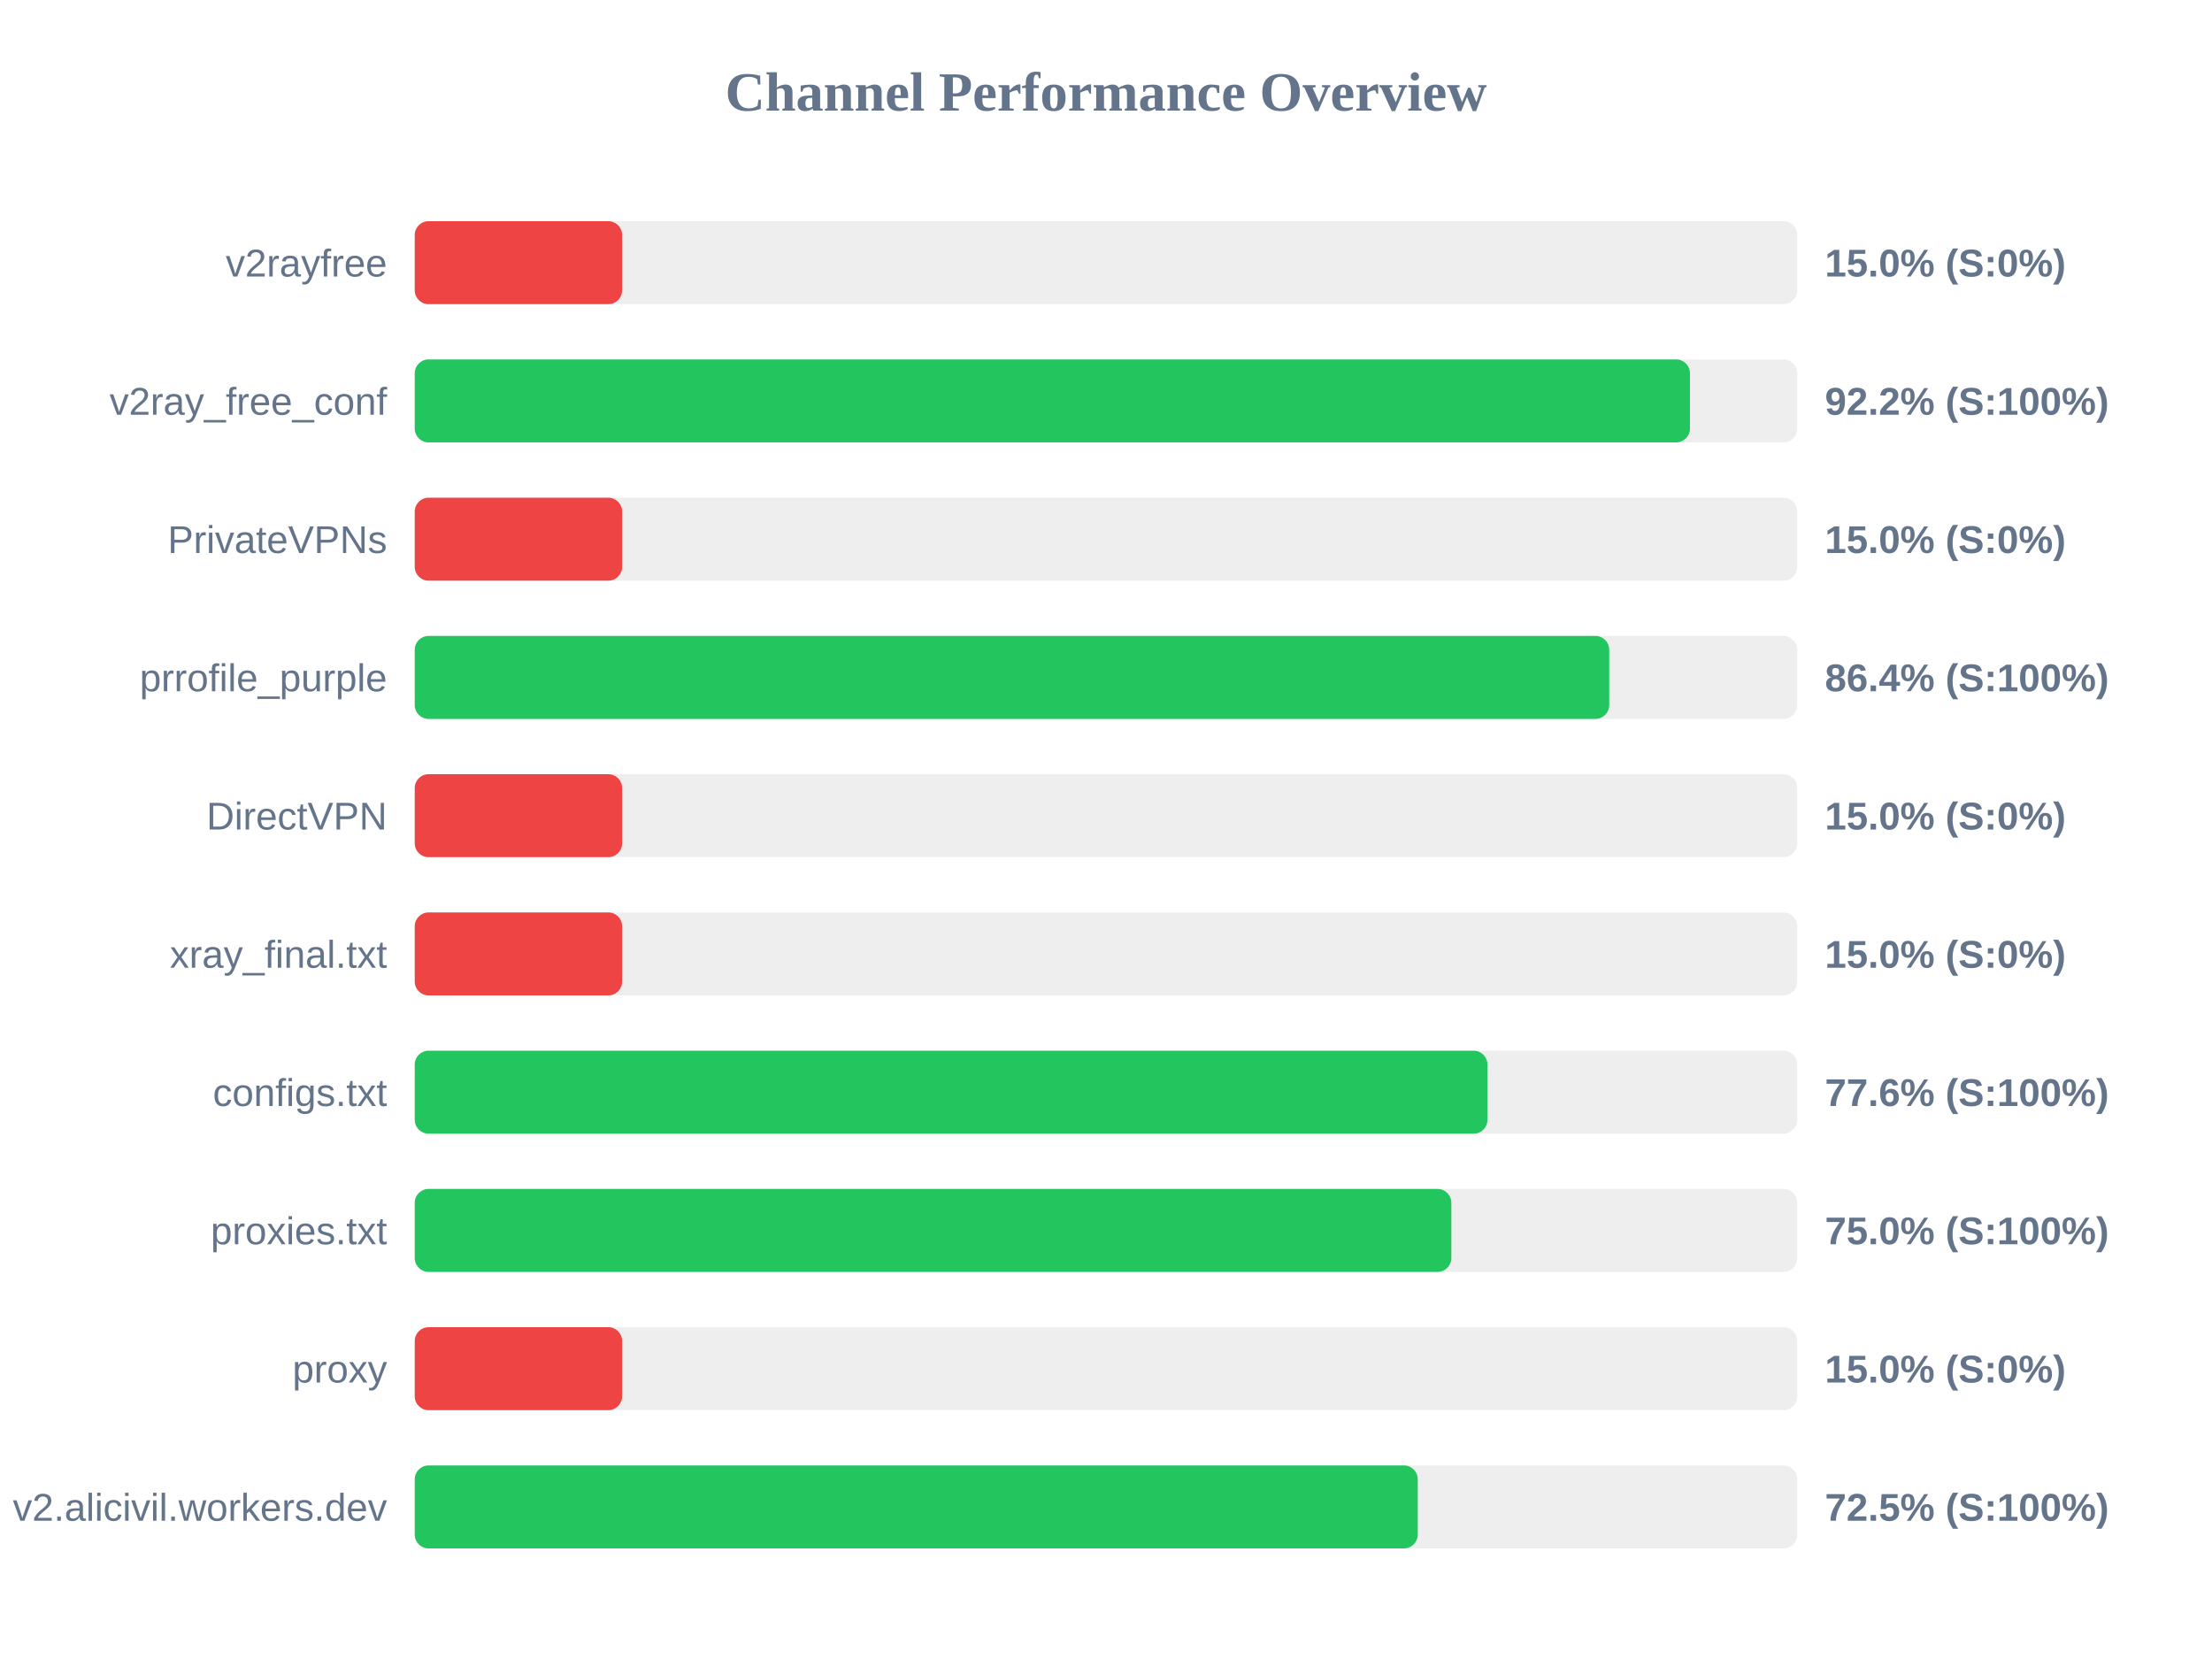
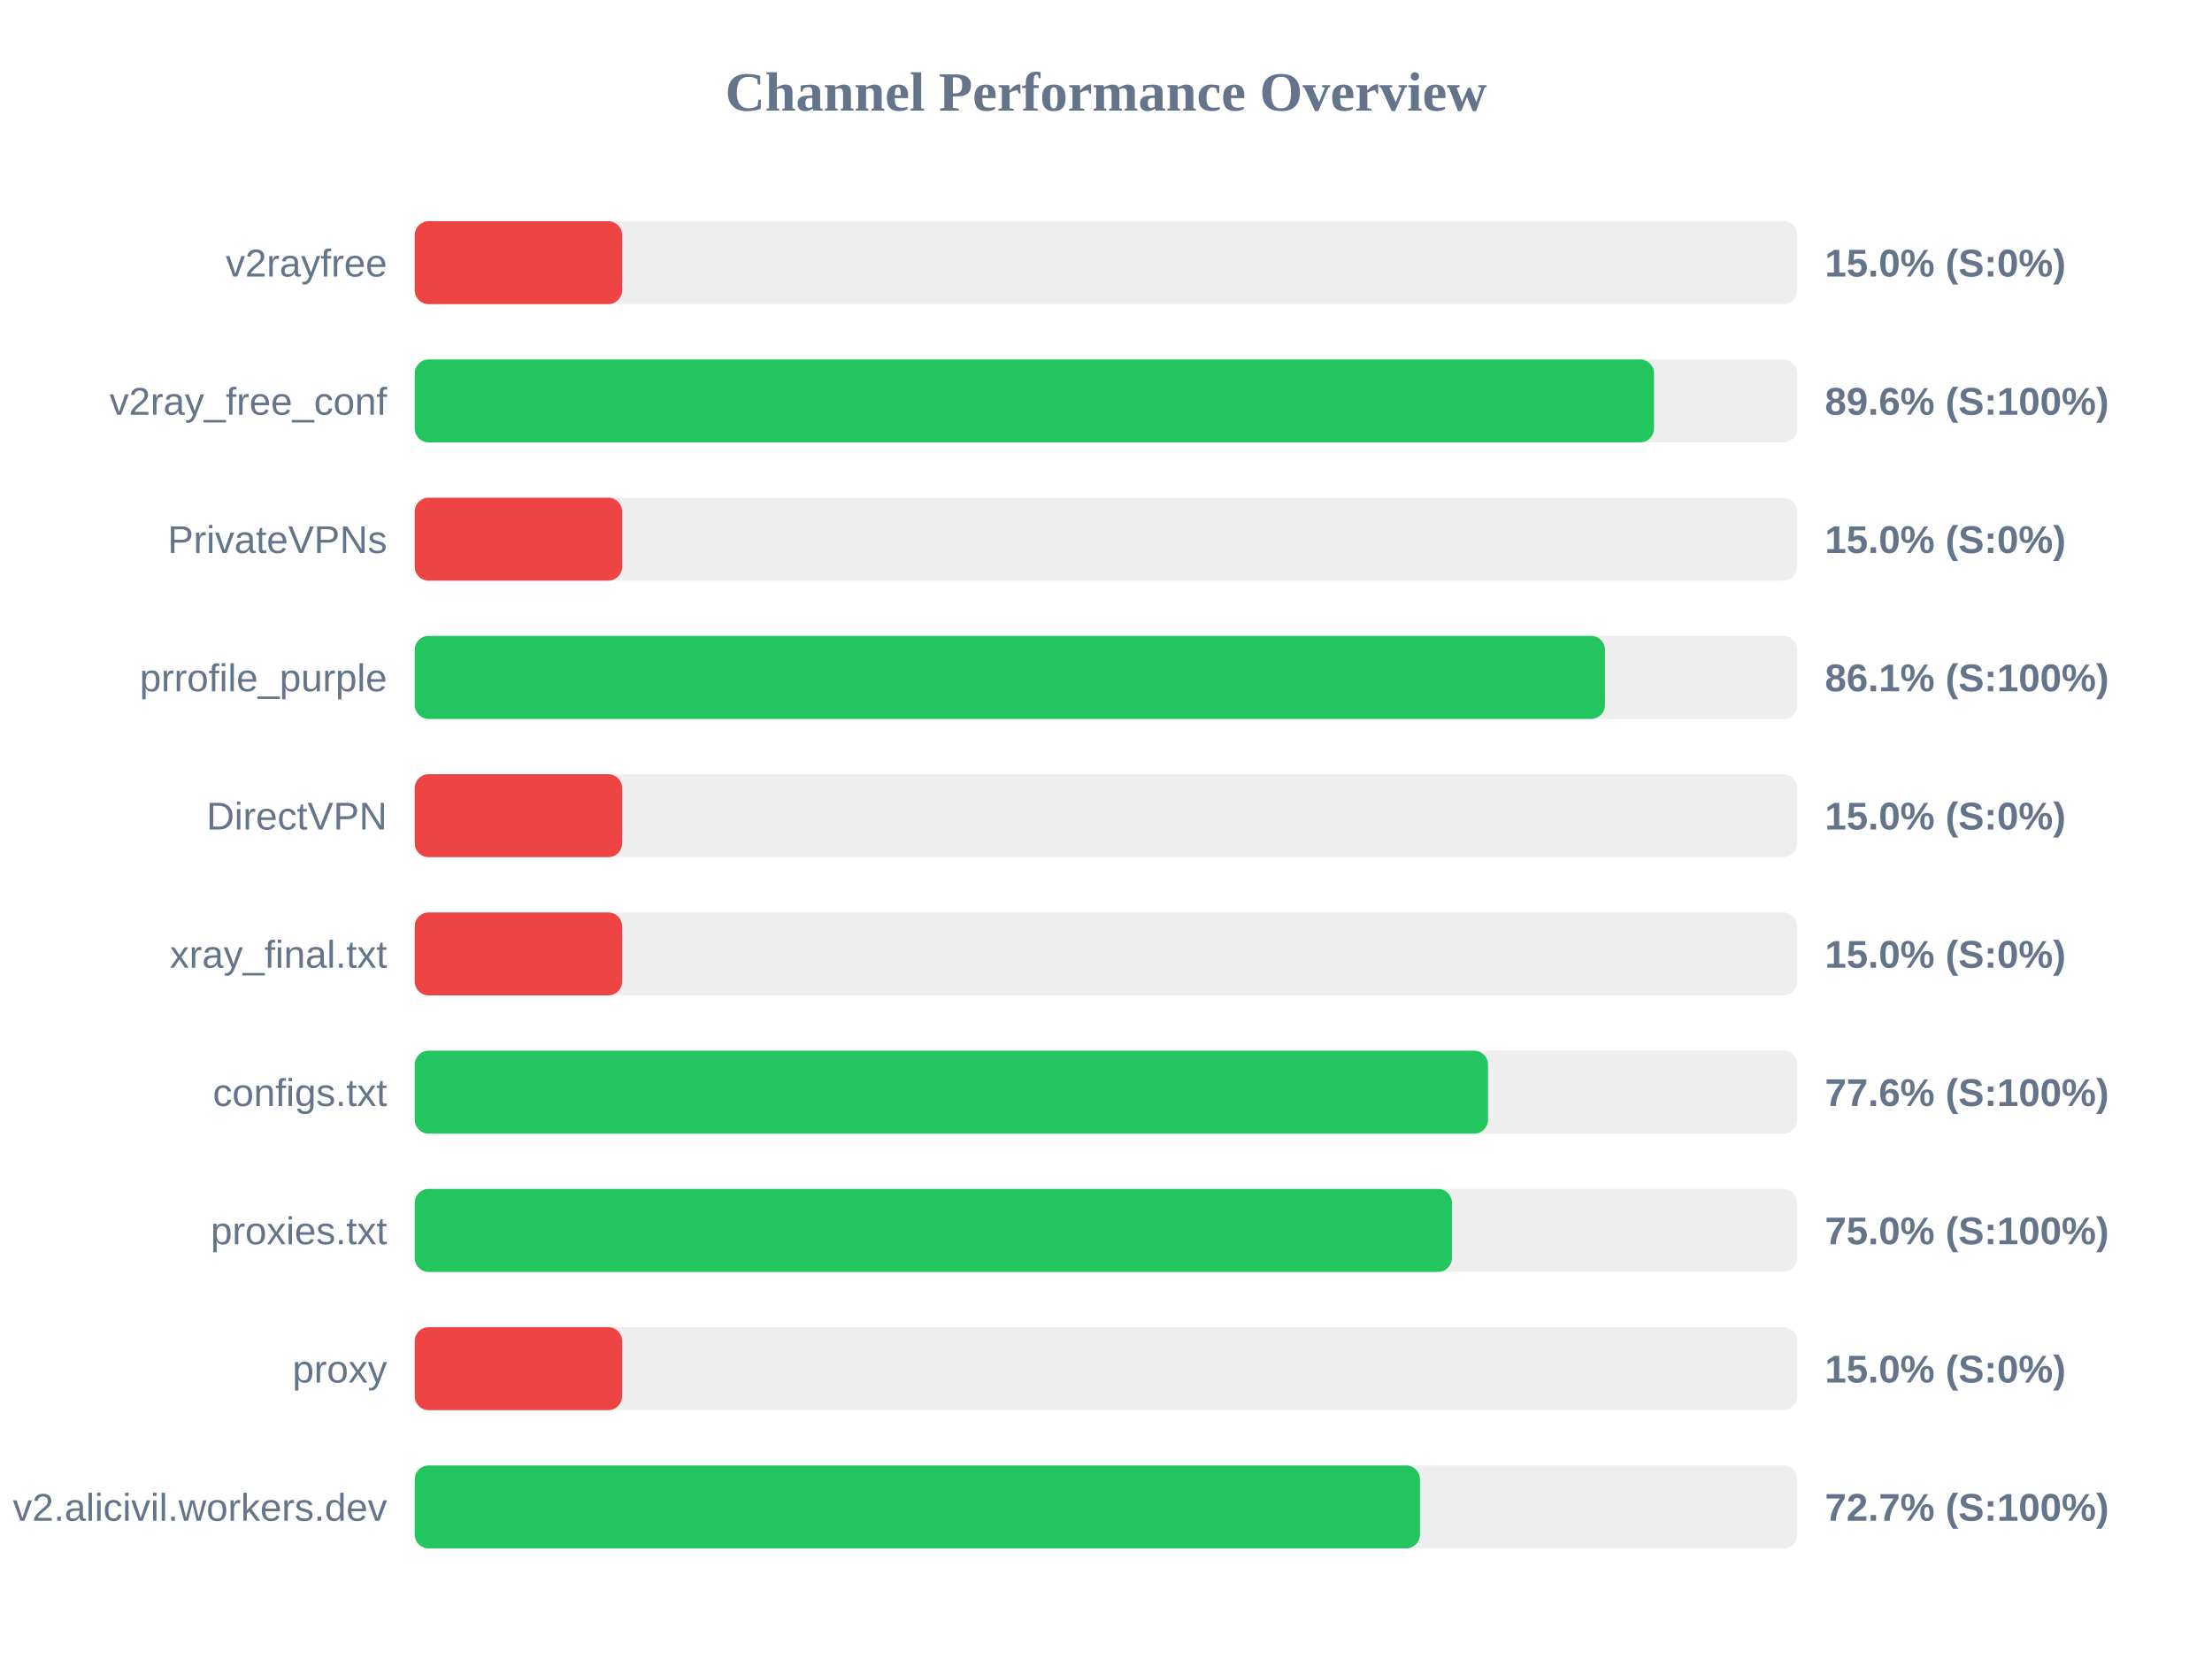
<svg xmlns="http://www.w3.org/2000/svg" width="800" height="600" version="1.1">
  <style>
        .row { font: 14px Arial; fill: #64748b; }
        .score { font: bold 14px Arial; fill: #64748b; }
    </style>
  <text x="400" y="40" text-anchor="middle" font-size="20px" font-weight="bold" fill="#64748b">Channel Performance Overview</text>
  <rect x="150" y="80" width="500" height="30" fill="#eee" rx="5" />
  <rect x="150" y="80" width="75.0" height="30" fill="#ef4444" rx="5" />
  <text x="140" y="100" text-anchor="end" class="row">v2rayfree</text>
  <text x="660" y="100" text-anchor="start" class="score">15.0% (S:0%)</text>
  <rect x="150" y="130" width="500" height="30" fill="#eee" rx="5" />
-   <rect x="150" y="130" width="461.2" height="30" fill="#22c55e" rx="5" />
+   <rect x="150" y="130" width="448.2" height="30" fill="#22c55e" rx="5" />
  <text x="140" y="150" text-anchor="end" class="row">v2ray_free_conf</text>
-   <text x="660" y="150" text-anchor="start" class="score">92.2% (S:100%)</text>
+   <text x="660" y="150" text-anchor="start" class="score">89.6% (S:100%)</text>
  <rect x="150" y="180" width="500" height="30" fill="#eee" rx="5" />
  <rect x="150" y="180" width="75.0" height="30" fill="#ef4444" rx="5" />
  <text x="140" y="200" text-anchor="end" class="row">PrivateVPNs</text>
  <text x="660" y="200" text-anchor="start" class="score">15.0% (S:0%)</text>
  <rect x="150" y="230" width="500" height="30" fill="#eee" rx="5" />
-   <rect x="150" y="230" width="432.0" height="30" fill="#22c55e" rx="5" />
+   <rect x="150" y="230" width="430.45" height="30" fill="#22c55e" rx="5" />
  <text x="140" y="250" text-anchor="end" class="row">prrofile_purple</text>
-   <text x="660" y="250" text-anchor="start" class="score">86.4% (S:100%)</text>
+   <text x="660" y="250" text-anchor="start" class="score">86.1% (S:100%)</text>
  <rect x="150" y="280" width="500" height="30" fill="#eee" rx="5" />
  <rect x="150" y="280" width="75.0" height="30" fill="#ef4444" rx="5" />
  <text x="140" y="300" text-anchor="end" class="row">DirectVPN</text>
  <text x="660" y="300" text-anchor="start" class="score">15.0% (S:0%)</text>
  <rect x="150" y="330" width="500" height="30" fill="#eee" rx="5" />
  <rect x="150" y="330" width="75.0" height="30" fill="#ef4444" rx="5" />
  <text x="140" y="350" text-anchor="end" class="row">xray_final.txt</text>
  <text x="660" y="350" text-anchor="start" class="score">15.0% (S:0%)</text>
  <rect x="150" y="380" width="500" height="30" fill="#eee" rx="5" />
-   <rect x="150" y="380" width="387.95" height="30" fill="#22c55e" rx="5" />
+   <rect x="150" y="380" width="388.15" height="30" fill="#22c55e" rx="5" />
  <text x="140" y="400" text-anchor="end" class="row">configs.txt</text>
  <text x="660" y="400" text-anchor="start" class="score">77.6% (S:100%)</text>
  <rect x="150" y="430" width="500" height="30" fill="#eee" rx="5" />
-   <rect x="150" y="430" width="374.9" height="30" fill="#22c55e" rx="5" />
+   <rect x="150" y="430" width="375.1" height="30" fill="#22c55e" rx="5" />
  <text x="140" y="450" text-anchor="end" class="row">proxies.txt</text>
  <text x="660" y="450" text-anchor="start" class="score">75.0% (S:100%)</text>
  <rect x="150" y="480" width="500" height="30" fill="#eee" rx="5" />
  <rect x="150" y="480" width="75.0" height="30" fill="#ef4444" rx="5" />
  <text x="140" y="500" text-anchor="end" class="row">proxy</text>
  <text x="660" y="500" text-anchor="start" class="score">15.0% (S:0%)</text>
  <rect x="150" y="530" width="500" height="30" fill="#eee" rx="5" />
-   <rect x="150" y="530" width="362.75" height="30" fill="#22c55e" rx="5" />
+   <rect x="150" y="530" width="363.55" height="30" fill="#22c55e" rx="5" />
  <text x="140" y="550" text-anchor="end" class="row">v2.alicivil.workers.dev</text>
-   <text x="660" y="550" text-anchor="start" class="score">72.5% (S:100%)</text>
+   <text x="660" y="550" text-anchor="start" class="score">72.7% (S:100%)</text>
</svg>
